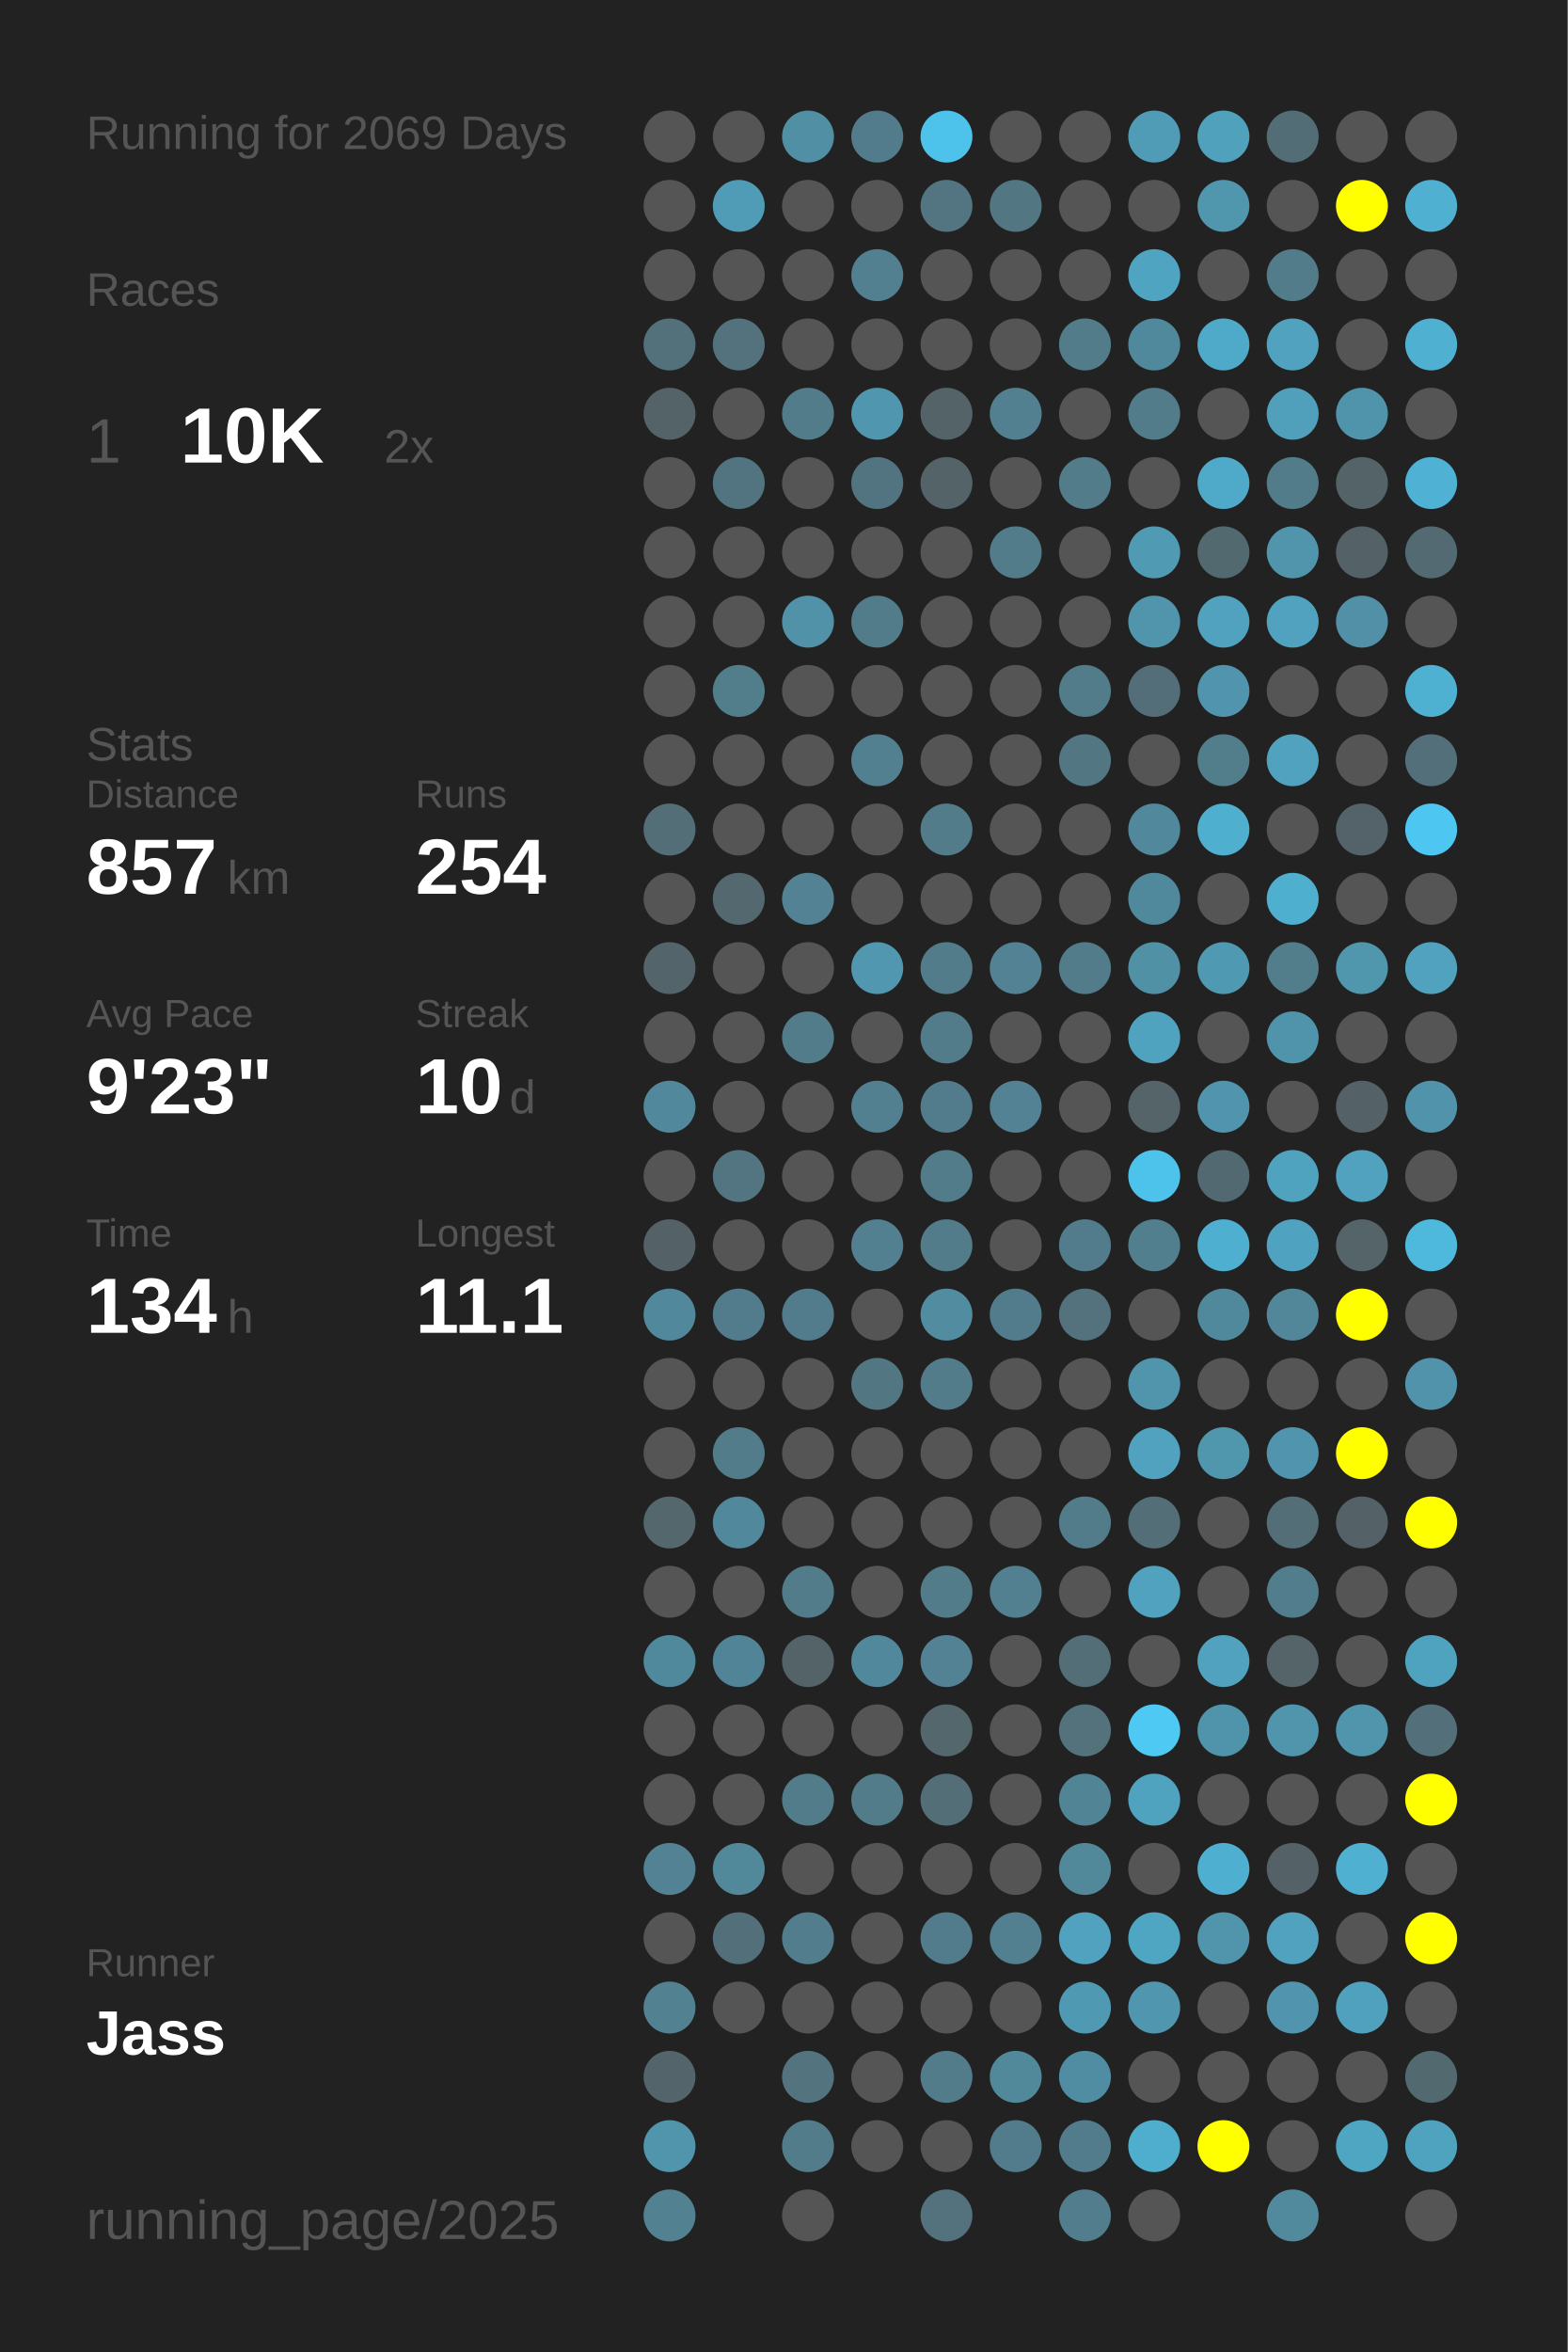
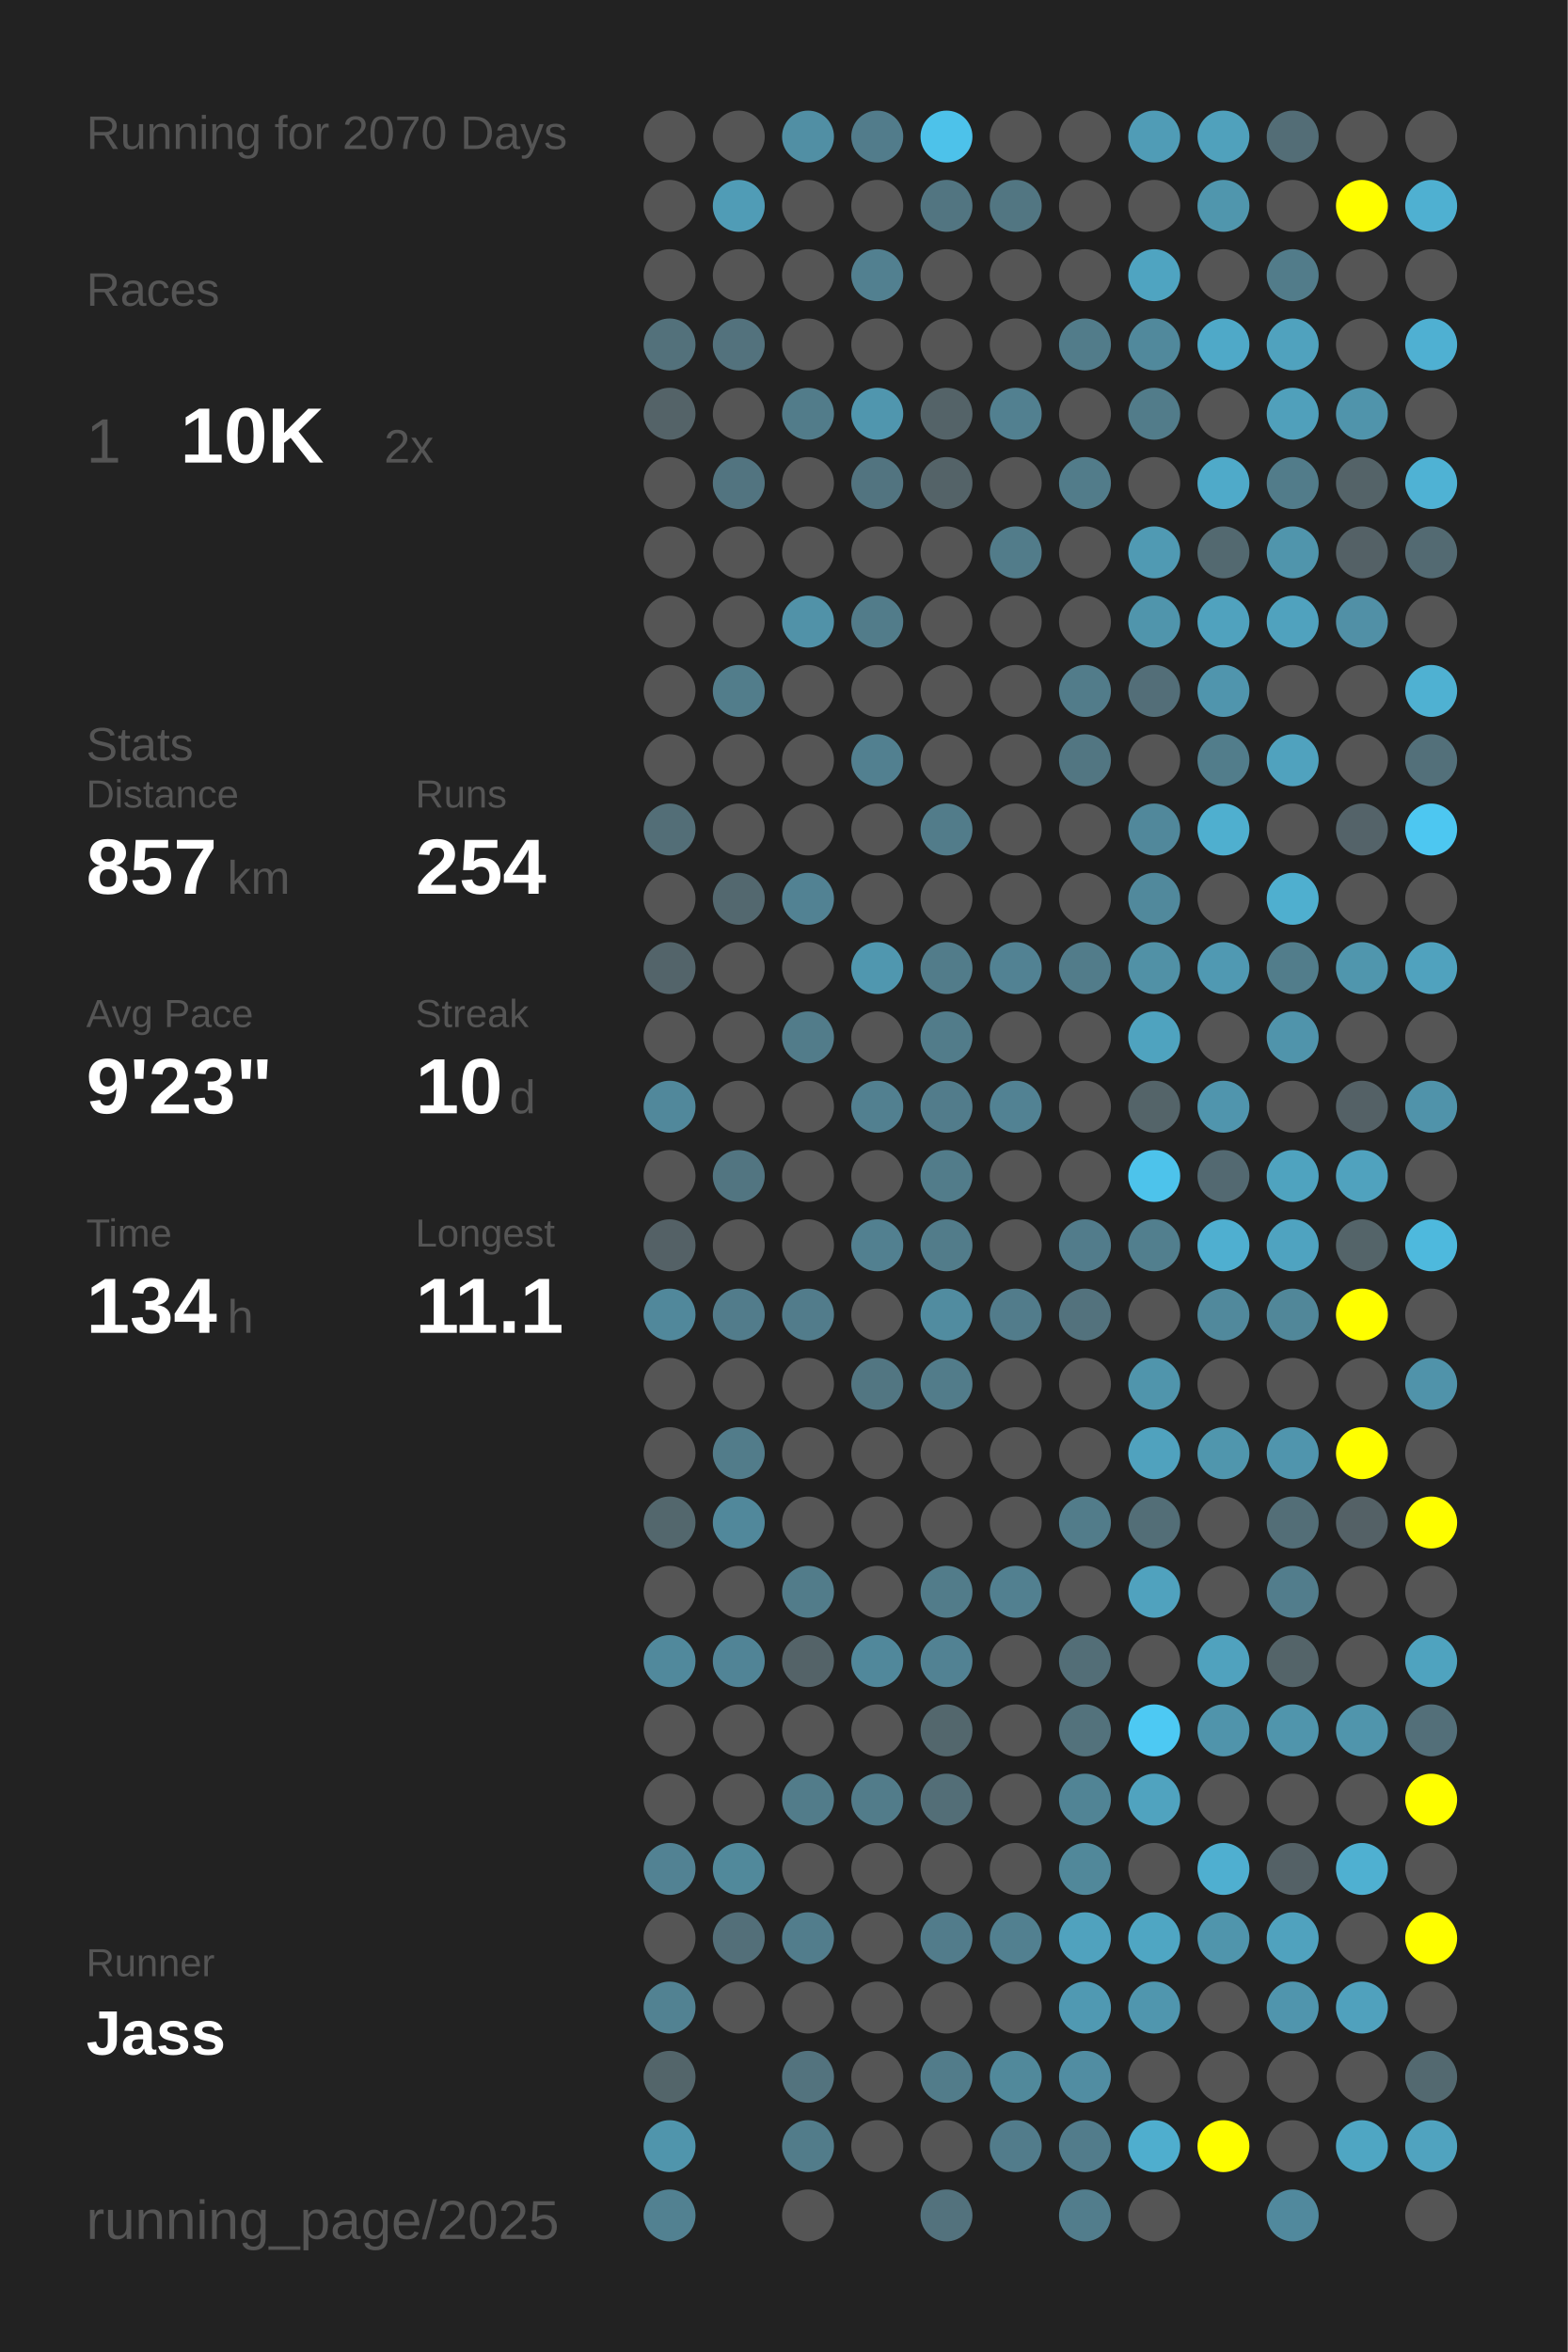
<svg xmlns="http://www.w3.org/2000/svg" baseProfile="full" height="300mm" version="1.1" viewBox="0,0,200,300" width="200mm">
  <defs />
  <rect fill="#222222" height="300" width="200" x="0" y="0" />
-   <text fill="#555555" style="font-size:6px; font-family:Arial;" x="11" y="19">Running for 2069 Days</text>
+   <text fill="#555555" style="font-size:6px; font-family:Arial;" x="11" y="19">Running for 2070 Days</text>
  <text fill="#555555" style="font-size:6px; font-family:Arial;" x="11" y="39">Races</text>
  <text fill="#555555" style="font-size:8px; font-family:Arial;" x="11" y="59">1</text>
  <text fill="#FFFFFF" style="font-size:10px; font-family:Arial; font-weight:bold;" x="23" y="59">10K</text>
  <text fill="#555555" style="font-size:6px; font-family:Arial;" x="49" y="59">2x</text>
  <text fill="#555555" style="font-size:6px; font-family:Arial;" x="11" y="97">Stats</text>
  <text fill="#555555" style="font-size:5px; font-family:Arial;" x="11" y="103">Distance</text>
  <text fill="#FFFFFF" style="font-size:10px; font-family:Arial; font-weight:bold;" x="11" y="114">857</text>
  <text fill="#555555" style="font-size:6px; font-family:Arial;" x="29" y="114">km</text>
  <text fill="#555555" style="font-size:5px; font-family:Arial;" x="53" y="103">Runs</text>
  <text fill="#FFFFFF" style="font-size:10px; font-family:Arial; font-weight:bold;" x="53" y="114">254</text>
  <text fill="#555555" style="font-size:5px; font-family:Arial;" x="11" y="131">Avg Pace</text>
  <text fill="#FFFFFF" style="font-size:10px; font-family:Arial; font-weight:bold;" x="11" y="142">9'23"</text>
  <text fill="#555555" style="font-size:5px; font-family:Arial;" x="53" y="131">Streak</text>
  <text fill="#FFFFFF" style="font-size:10px; font-family:Arial; font-weight:bold;" x="53" y="142">10</text>
  <text fill="#555555" style="font-size:6px; font-family:Arial;" x="65" y="142">d</text>
  <text fill="#555555" style="font-size:5px; font-family:Arial;" x="11" y="159">Time</text>
  <text fill="#FFFFFF" style="font-size:10px; font-family:Arial; font-weight:bold;" x="11" y="170">134</text>
  <text fill="#555555" style="font-size:6px; font-family:Arial;" x="29" y="170">h</text>
  <text fill="#555555" style="font-size:5px; font-family:Arial;" x="53" y="159">Longest</text>
  <text fill="#FFFFFF" style="font-size:10px; font-family:Arial; font-weight:bold;" x="53" y="170">11.1</text>
  <text fill="#555555" style="font-size:5px; font-family:Arial;" x="11" y="252.065">Runner</text>
  <text fill="#FFFFFF" style="font-size:8px; font-family:Arial; font-weight:bold;" x="11" y="262.065">Jass</text>
  <text fill="#555555" style="font-size:7px; font-family:Arial;" x="11" y="285.581">running_page/2025</text>
  <circle cx="85.417" cy="17.419" fill="#555555" r="3.312" />
  <circle cx="85.417" cy="26.258" fill="#555555" r="3.312" />
  <circle cx="85.417" cy="35.097" fill="#555555" r="3.312" />
  <circle cx="85.417" cy="43.935" fill="#53717b" r="3.312" />
  <circle cx="85.417" cy="52.774" fill="#546368" r="3.312" />
  <circle cx="85.417" cy="61.613" fill="#555555" r="3.312" />
  <circle cx="85.417" cy="70.452" fill="#555555" r="3.312" />
  <circle cx="85.417" cy="79.29" fill="#555555" r="3.312" />
  <circle cx="85.417" cy="88.129" fill="#555555" r="3.312" />
  <circle cx="85.417" cy="96.968" fill="#555555" r="3.312" />
  <circle cx="85.417" cy="105.806" fill="#536e77" r="3.312" />
  <circle cx="85.417" cy="114.645" fill="#555555" r="3.312" />
  <circle cx="85.417" cy="123.484" fill="#53646a" r="3.312" />
  <circle cx="85.417" cy="132.323" fill="#555555" r="3.312" />
  <circle cx="85.417" cy="141.161" fill="#51889b" r="3.312" />
  <circle cx="85.417" cy="150" fill="#555555" r="3.312" />
  <circle cx="85.417" cy="158.839" fill="#546166" r="3.312" />
  <circle cx="85.417" cy="167.677" fill="#51889b" r="3.312" />
  <circle cx="85.417" cy="176.516" fill="#555555" r="3.312" />
  <circle cx="85.417" cy="185.355" fill="#555555" r="3.312" />
  <circle cx="85.417" cy="194.194" fill="#53676d" r="3.312" />
  <circle cx="85.417" cy="203.032" fill="#555555" r="3.312" />
  <circle cx="85.417" cy="211.871" fill="#51899c" r="3.312" />
  <circle cx="85.417" cy="220.71" fill="#555555" r="3.312" />
  <circle cx="85.417" cy="229.548" fill="#555555" r="3.312" />
  <circle cx="85.417" cy="238.387" fill="#528293" r="3.312" />
  <circle cx="85.417" cy="247.226" fill="#555555" r="3.312" />
  <circle cx="85.417" cy="256.065" fill="#528292" r="3.312" />
  <circle cx="85.417" cy="264.903" fill="#53656a" r="3.312" />
  <circle cx="85.417" cy="273.742" fill="#5095ac" r="3.312" />
  <circle cx="85.417" cy="282.581" fill="#528191" r="3.312" />
  <circle cx="94.25" cy="17.419" fill="#555555" r="3.312" />
  <circle cx="94.25" cy="26.258" fill="#509cb6" r="3.312" />
  <circle cx="94.25" cy="35.097" fill="#555555" r="3.312" />
  <circle cx="94.25" cy="43.935" fill="#53727d" r="3.312" />
  <circle cx="94.25" cy="52.774" fill="#555555" r="3.312" />
  <circle cx="94.25" cy="61.613" fill="#527480" r="3.312" />
  <circle cx="94.25" cy="70.452" fill="#555555" r="3.312" />
  <circle cx="94.25" cy="79.29" fill="#555555" r="3.312" />
  <circle cx="94.25" cy="88.129" fill="#527d8b" r="3.312" />
  <circle cx="94.25" cy="96.968" fill="#555555" r="3.312" />
  <circle cx="94.25" cy="105.806" fill="#555555" r="3.312" />
  <circle cx="94.25" cy="114.645" fill="#53686f" r="3.312" />
  <circle cx="94.25" cy="123.484" fill="#555555" r="3.312" />
  <circle cx="94.25" cy="132.323" fill="#555555" r="3.312" />
  <circle cx="94.25" cy="141.161" fill="#555555" r="3.312" />
  <circle cx="94.25" cy="150" fill="#527581" r="3.312" />
  <circle cx="94.25" cy="158.839" fill="#555555" r="3.312" />
  <circle cx="94.25" cy="167.677" fill="#527c8b" r="3.312" />
  <circle cx="94.25" cy="176.516" fill="#555555" r="3.312" />
  <circle cx="94.25" cy="185.355" fill="#527c8a" r="3.312" />
  <circle cx="94.25" cy="194.194" fill="#51889b" r="3.312" />
  <circle cx="94.25" cy="203.032" fill="#555555" r="3.312" />
  <circle cx="94.25" cy="211.871" fill="#518496" r="3.312" />
  <circle cx="94.25" cy="220.71" fill="#555555" r="3.312" />
  <circle cx="94.25" cy="229.548" fill="#555555" r="3.312" />
  <circle cx="94.25" cy="238.387" fill="#51899b" r="3.312" />
  <circle cx="94.25" cy="247.226" fill="#536f79" r="3.312" />
  <circle cx="94.25" cy="256.065" fill="#555555" r="3.312" />
  <circle cx="103.083" cy="17.419" fill="#518fa4" r="3.312" />
  <circle cx="103.083" cy="26.258" fill="#555555" r="3.312" />
  <circle cx="103.083" cy="35.097" fill="#555555" r="3.312" />
  <circle cx="103.083" cy="43.935" fill="#555555" r="3.312" />
  <circle cx="103.083" cy="52.774" fill="#527c8a" r="3.312" />
  <circle cx="103.083" cy="61.613" fill="#555555" r="3.312" />
  <circle cx="103.083" cy="70.452" fill="#555555" r="3.312" />
  <circle cx="103.083" cy="79.29" fill="#5192a8" r="3.312" />
  <circle cx="103.083" cy="88.129" fill="#555555" r="3.312" />
  <circle cx="103.083" cy="96.968" fill="#555555" r="3.312" />
  <circle cx="103.083" cy="105.806" fill="#555555" r="3.312" />
  <circle cx="103.083" cy="114.645" fill="#528293" r="3.312" />
  <circle cx="103.083" cy="123.484" fill="#555555" r="3.312" />
  <circle cx="103.083" cy="132.323" fill="#527c8a" r="3.312" />
  <circle cx="103.083" cy="141.161" fill="#555555" r="3.312" />
  <circle cx="103.083" cy="150" fill="#555555" r="3.312" />
  <circle cx="103.083" cy="158.839" fill="#555555" r="3.312" />
  <circle cx="103.083" cy="167.677" fill="#527c8b" r="3.312" />
  <circle cx="103.083" cy="176.516" fill="#555555" r="3.312" />
  <circle cx="103.083" cy="185.355" fill="#555555" r="3.312" />
  <circle cx="103.083" cy="194.194" fill="#555555" r="3.312" />
  <circle cx="103.083" cy="203.032" fill="#527c8a" r="3.312" />
  <circle cx="103.083" cy="211.871" fill="#546368" r="3.312" />
  <circle cx="103.083" cy="220.71" fill="#555555" r="3.312" />
  <circle cx="103.083" cy="229.548" fill="#527c8a" r="3.312" />
  <circle cx="103.083" cy="238.387" fill="#555555" r="3.312" />
  <circle cx="103.083" cy="247.226" fill="#527d8c" r="3.312" />
  <circle cx="103.083" cy="256.065" fill="#555555" r="3.312" />
  <circle cx="103.083" cy="264.903" fill="#53737e" r="3.312" />
  <circle cx="103.083" cy="273.742" fill="#527c8a" r="3.312" />
  <circle cx="103.083" cy="282.581" fill="#555555" r="3.312" />
  <circle cx="111.917" cy="17.419" fill="#527c8b" r="3.312" />
  <circle cx="111.917" cy="26.258" fill="#555555" r="3.312" />
  <circle cx="111.917" cy="35.097" fill="#528090" r="3.312" />
  <circle cx="111.917" cy="43.935" fill="#555555" r="3.312" />
  <circle cx="111.917" cy="52.774" fill="#5096ae" r="3.312" />
  <circle cx="111.917" cy="61.613" fill="#527480" r="3.312" />
  <circle cx="111.917" cy="70.452" fill="#555555" r="3.312" />
  <circle cx="111.917" cy="79.29" fill="#527c8a" r="3.312" />
  <circle cx="111.917" cy="88.129" fill="#555555" r="3.312" />
  <circle cx="111.917" cy="96.968" fill="#528090" r="3.312" />
  <circle cx="111.917" cy="105.806" fill="#555555" r="3.312" />
  <circle cx="111.917" cy="114.645" fill="#555555" r="3.312" />
  <circle cx="111.917" cy="123.484" fill="#5097af" r="3.312" />
  <circle cx="111.917" cy="132.323" fill="#555555" r="3.312" />
  <circle cx="111.917" cy="141.161" fill="#528090" r="3.312" />
  <circle cx="111.917" cy="150" fill="#555555" r="3.312" />
  <circle cx="111.917" cy="158.839" fill="#528090" r="3.312" />
  <circle cx="111.917" cy="167.677" fill="#555555" r="3.312" />
  <circle cx="111.917" cy="176.516" fill="#527682" r="3.312" />
  <circle cx="111.917" cy="185.355" fill="#555555" r="3.312" />
  <circle cx="111.917" cy="194.194" fill="#555555" r="3.312" />
  <circle cx="111.917" cy="203.032" fill="#555555" r="3.312" />
  <circle cx="111.917" cy="211.871" fill="#51889b" r="3.312" />
  <circle cx="111.917" cy="220.71" fill="#555555" r="3.312" />
  <circle cx="111.917" cy="229.548" fill="#527c8a" r="3.312" />
  <circle cx="111.917" cy="238.387" fill="#555555" r="3.312" />
  <circle cx="111.917" cy="247.226" fill="#555555" r="3.312" />
  <circle cx="111.917" cy="256.065" fill="#555555" r="3.312" />
  <circle cx="111.917" cy="264.903" fill="#555555" r="3.312" />
  <circle cx="111.917" cy="273.742" fill="#555555" r="3.312" />
  <circle cx="120.75" cy="17.419" fill="#4dc2ea" r="3.312" />
  <circle cx="120.75" cy="26.258" fill="#527581" r="3.312" />
  <circle cx="120.75" cy="35.097" fill="#555555" r="3.312" />
  <circle cx="120.75" cy="43.935" fill="#555555" r="3.312" />
  <circle cx="120.75" cy="52.774" fill="#546368" r="3.312" />
  <circle cx="120.75" cy="61.613" fill="#546368" r="3.312" />
  <circle cx="120.75" cy="70.452" fill="#555555" r="3.312" />
  <circle cx="120.75" cy="79.29" fill="#555555" r="3.312" />
  <circle cx="120.75" cy="88.129" fill="#555555" r="3.312" />
  <circle cx="120.75" cy="96.968" fill="#555555" r="3.312" />
  <circle cx="120.75" cy="105.806" fill="#527c8a" r="3.312" />
  <circle cx="120.75" cy="114.645" fill="#555555" r="3.312" />
  <circle cx="120.75" cy="123.484" fill="#527c8a" r="3.312" />
  <circle cx="120.75" cy="132.323" fill="#527c8a" r="3.312" />
  <circle cx="120.75" cy="141.161" fill="#527c8b" r="3.312" />
  <circle cx="120.75" cy="150" fill="#527c8a" r="3.312" />
  <circle cx="120.75" cy="158.839" fill="#527c8a" r="3.312" />
  <circle cx="120.75" cy="167.677" fill="#518ca0" r="3.312" />
  <circle cx="120.75" cy="176.516" fill="#527c8a" r="3.312" />
  <circle cx="120.75" cy="185.355" fill="#555555" r="3.312" />
  <circle cx="120.75" cy="194.194" fill="#555555" r="3.312" />
  <circle cx="120.75" cy="203.032" fill="#527c8a" r="3.312" />
  <circle cx="120.75" cy="211.871" fill="#528293" r="3.312" />
  <circle cx="120.75" cy="220.71" fill="#53676d" r="3.312" />
  <circle cx="120.75" cy="229.548" fill="#536e77" r="3.312" />
  <circle cx="120.75" cy="238.387" fill="#555555" r="3.312" />
  <circle cx="120.75" cy="247.226" fill="#527c8b" r="3.312" />
  <circle cx="120.75" cy="256.065" fill="#555555" r="3.312" />
  <circle cx="120.75" cy="264.903" fill="#527c8a" r="3.312" />
  <circle cx="120.75" cy="273.742" fill="#555555" r="3.312" />
  <circle cx="120.75" cy="282.581" fill="#53727d" r="3.312" />
  <circle cx="129.583" cy="17.419" fill="#555555" r="3.312" />
  <circle cx="129.583" cy="26.258" fill="#527682" r="3.312" />
  <circle cx="129.583" cy="35.097" fill="#555555" r="3.312" />
  <circle cx="129.583" cy="43.935" fill="#555555" r="3.312" />
  <circle cx="129.583" cy="52.774" fill="#528090" r="3.312" />
  <circle cx="129.583" cy="61.613" fill="#555555" r="3.312" />
  <circle cx="129.583" cy="70.452" fill="#527c8a" r="3.312" />
  <circle cx="129.583" cy="79.29" fill="#555555" r="3.312" />
  <circle cx="129.583" cy="88.129" fill="#555555" r="3.312" />
  <circle cx="129.583" cy="96.968" fill="#555555" r="3.312" />
  <circle cx="129.583" cy="105.806" fill="#555555" r="3.312" />
  <circle cx="129.583" cy="114.645" fill="#555555" r="3.312" />
  <circle cx="129.583" cy="123.484" fill="#528293" r="3.312" />
  <circle cx="129.583" cy="132.323" fill="#555555" r="3.312" />
  <circle cx="129.583" cy="141.161" fill="#528293" r="3.312" />
  <circle cx="129.583" cy="150" fill="#555555" r="3.312" />
  <circle cx="129.583" cy="158.839" fill="#555555" r="3.312" />
  <circle cx="129.583" cy="167.677" fill="#527c8b" r="3.312" />
  <circle cx="129.583" cy="176.516" fill="#555555" r="3.312" />
  <circle cx="129.583" cy="185.355" fill="#555555" r="3.312" />
  <circle cx="129.583" cy="194.194" fill="#555555" r="3.312" />
  <circle cx="129.583" cy="203.032" fill="#528090" r="3.312" />
  <circle cx="129.583" cy="211.871" fill="#555555" r="3.312" />
  <circle cx="129.583" cy="220.71" fill="#555555" r="3.312" />
  <circle cx="129.583" cy="229.548" fill="#555555" r="3.312" />
  <circle cx="129.583" cy="238.387" fill="#555555" r="3.312" />
  <circle cx="129.583" cy="247.226" fill="#528090" r="3.312" />
  <circle cx="129.583" cy="256.065" fill="#555555" r="3.312" />
  <circle cx="129.583" cy="264.903" fill="#51899b" r="3.312" />
  <circle cx="129.583" cy="273.742" fill="#527c8b" r="3.312" />
  <circle cx="138.417" cy="17.419" fill="#555555" r="3.312" />
  <circle cx="138.417" cy="26.258" fill="#555555" r="3.312" />
  <circle cx="138.417" cy="35.097" fill="#555555" r="3.312" />
  <circle cx="138.417" cy="43.935" fill="#527c8a" r="3.312" />
  <circle cx="138.417" cy="52.774" fill="#555555" r="3.312" />
  <circle cx="138.417" cy="61.613" fill="#527c8a" r="3.312" />
  <circle cx="138.417" cy="70.452" fill="#555555" r="3.312" />
  <circle cx="138.417" cy="79.29" fill="#555555" r="3.312" />
  <circle cx="138.417" cy="88.129" fill="#527c8a" r="3.312" />
  <circle cx="138.417" cy="96.968" fill="#527682" r="3.312" />
  <circle cx="138.417" cy="105.806" fill="#555555" r="3.312" />
  <circle cx="138.417" cy="114.645" fill="#555555" r="3.312" />
  <circle cx="138.417" cy="123.484" fill="#527c8a" r="3.312" />
  <circle cx="138.417" cy="132.323" fill="#555555" r="3.312" />
  <circle cx="138.417" cy="141.161" fill="#555555" r="3.312" />
  <circle cx="138.417" cy="150" fill="#555555" r="3.312" />
  <circle cx="138.417" cy="158.839" fill="#527c8b" r="3.312" />
  <circle cx="138.417" cy="167.677" fill="#53727d" r="3.312" />
  <circle cx="138.417" cy="176.516" fill="#555555" r="3.312" />
  <circle cx="138.417" cy="185.355" fill="#555555" r="3.312" />
  <circle cx="138.417" cy="194.194" fill="#527c8a" r="3.312" />
  <circle cx="138.417" cy="203.032" fill="#555555" r="3.312" />
  <circle cx="138.417" cy="211.871" fill="#536e77" r="3.312" />
  <circle cx="138.417" cy="220.71" fill="#53727c" r="3.312" />
  <circle cx="138.417" cy="229.548" fill="#518495" r="3.312" />
  <circle cx="138.417" cy="238.387" fill="#51889a" r="3.312" />
  <circle cx="138.417" cy="247.226" fill="#50a2be" r="3.312" />
  <circle cx="138.417" cy="256.065" fill="#5099b2" r="3.312" />
  <circle cx="138.417" cy="264.903" fill="#518da2" r="3.312" />
  <circle cx="138.417" cy="273.742" fill="#527c8b" r="3.312" />
  <circle cx="138.417" cy="282.581" fill="#527d8c" r="3.312" />
  <circle cx="147.25" cy="17.419" fill="#509cb6" r="3.312" />
  <circle cx="147.25" cy="26.258" fill="#555555" r="3.312" />
  <circle cx="147.25" cy="35.097" fill="#4fa4c1" r="3.312" />
  <circle cx="147.25" cy="43.935" fill="#51899c" r="3.312" />
  <circle cx="147.25" cy="52.774" fill="#527c8a" r="3.312" />
  <circle cx="147.25" cy="61.613" fill="#555555" r="3.312" />
  <circle cx="147.25" cy="70.452" fill="#509ab3" r="3.312" />
  <circle cx="147.25" cy="79.29" fill="#5095ac" r="3.312" />
  <circle cx="147.25" cy="88.129" fill="#536e78" r="3.312" />
  <circle cx="147.25" cy="96.968" fill="#555555" r="3.312" />
  <circle cx="147.25" cy="105.806" fill="#51889b" r="3.312" />
  <circle cx="147.25" cy="114.645" fill="#51899c" r="3.312" />
  <circle cx="147.25" cy="123.484" fill="#5191a6" r="3.312" />
  <circle cx="147.25" cy="132.323" fill="#4fa3bf" r="3.312" />
  <circle cx="147.25" cy="141.161" fill="#546469" r="3.312" />
  <circle cx="147.25" cy="150" fill="#4dc3eb" r="3.312" />
  <circle cx="147.25" cy="158.839" fill="#527f8e" r="3.312" />
  <circle cx="147.25" cy="167.677" fill="#555555" r="3.312" />
  <circle cx="147.25" cy="176.516" fill="#5095ac" r="3.312" />
  <circle cx="147.25" cy="185.355" fill="#50a2be" r="3.312" />
  <circle cx="147.25" cy="194.194" fill="#536e77" r="3.312" />
  <circle cx="147.25" cy="203.032" fill="#50a2be" r="3.312" />
  <circle cx="147.25" cy="211.871" fill="#555555" r="3.312" />
  <circle cx="147.25" cy="220.71" fill="#4dc9f3" r="3.312" />
  <circle cx="147.25" cy="229.548" fill="#50a3bf" r="3.312" />
  <circle cx="147.25" cy="238.387" fill="#555555" r="3.312" />
  <circle cx="147.25" cy="247.226" fill="#4fa6c3" r="3.312" />
  <circle cx="147.25" cy="256.065" fill="#5096ae" r="3.312" />
  <circle cx="147.25" cy="264.903" fill="#555555" r="3.312" />
  <circle cx="147.25" cy="273.742" fill="#4faece" r="3.312" />
  <circle cx="147.25" cy="282.581" fill="#555555" r="3.312" />
  <circle cx="156.083" cy="17.419" fill="#50a1bc" r="3.312" />
  <circle cx="156.083" cy="26.258" fill="#5096ad" r="3.312" />
  <circle cx="156.083" cy="35.097" fill="#555555" r="3.312" />
  <circle cx="156.083" cy="43.935" fill="#4fa9c8" r="3.312" />
  <circle cx="156.083" cy="52.774" fill="#555555" r="3.312" />
  <circle cx="156.083" cy="61.613" fill="#4faac9" r="3.312" />
  <circle cx="156.083" cy="70.452" fill="#536970" r="3.312" />
  <circle cx="156.083" cy="79.29" fill="#50a2be" r="3.312" />
  <circle cx="156.083" cy="88.129" fill="#5095ad" r="3.312" />
  <circle cx="156.083" cy="96.968" fill="#527d8b" r="3.312" />
  <circle cx="156.083" cy="105.806" fill="#4fafcf" r="3.312" />
  <circle cx="156.083" cy="114.645" fill="#555555" r="3.312" />
  <circle cx="156.083" cy="123.484" fill="#5099b2" r="3.312" />
  <circle cx="156.083" cy="132.323" fill="#555555" r="3.312" />
  <circle cx="156.083" cy="141.161" fill="#5095ad" r="3.312" />
  <circle cx="156.083" cy="150" fill="#536971" r="3.312" />
  <circle cx="156.083" cy="158.839" fill="#4fafd0" r="3.312" />
  <circle cx="156.083" cy="167.677" fill="#51899c" r="3.312" />
  <circle cx="156.083" cy="176.516" fill="#555555" r="3.312" />
  <circle cx="156.083" cy="185.355" fill="#5096ad" r="3.312" />
  <circle cx="156.083" cy="194.194" fill="#555555" r="3.312" />
  <circle cx="156.083" cy="203.032" fill="#555555" r="3.312" />
  <circle cx="156.083" cy="211.871" fill="#50a2be" r="3.312" />
  <circle cx="156.083" cy="220.71" fill="#5094ab" r="3.312" />
  <circle cx="156.083" cy="229.548" fill="#555555" r="3.312" />
  <circle cx="156.083" cy="238.387" fill="#4fafd0" r="3.312" />
  <circle cx="156.083" cy="247.226" fill="#5095ac" r="3.312" />
  <circle cx="156.083" cy="256.065" fill="#555555" r="3.312" />
  <circle cx="156.083" cy="264.903" fill="#555555" r="3.312" />
  <circle cx="156.083" cy="273.742" fill="#FFFF00" r="3.312" />
  <circle cx="164.917" cy="17.419" fill="#536d76" r="3.312" />
  <circle cx="164.917" cy="26.258" fill="#555555" r="3.312" />
  <circle cx="164.917" cy="35.097" fill="#527c8a" r="3.312" />
  <circle cx="164.917" cy="43.935" fill="#50a2be" r="3.312" />
  <circle cx="164.917" cy="52.774" fill="#50a0bb" r="3.312" />
  <circle cx="164.917" cy="61.613" fill="#527c8a" r="3.312" />
  <circle cx="164.917" cy="70.452" fill="#5095ac" r="3.312" />
  <circle cx="164.917" cy="79.29" fill="#50a2be" r="3.312" />
  <circle cx="164.917" cy="88.129" fill="#555555" r="3.312" />
  <circle cx="164.917" cy="96.968" fill="#50a2be" r="3.312" />
  <circle cx="164.917" cy="105.806" fill="#555555" r="3.312" />
  <circle cx="164.917" cy="114.645" fill="#4fafcf" r="3.312" />
  <circle cx="164.917" cy="123.484" fill="#527d8b" r="3.312" />
  <circle cx="164.917" cy="132.323" fill="#5094ab" r="3.312" />
  <circle cx="164.917" cy="141.161" fill="#555555" r="3.312" />
  <circle cx="164.917" cy="150" fill="#4fa3bf" r="3.312" />
  <circle cx="164.917" cy="158.839" fill="#4fa3c0" r="3.312" />
  <circle cx="164.917" cy="167.677" fill="#518799" r="3.312" />
  <circle cx="164.917" cy="176.516" fill="#555555" r="3.312" />
  <circle cx="164.917" cy="185.355" fill="#5095ad" r="3.312" />
  <circle cx="164.917" cy="194.194" fill="#536e77" r="3.312" />
  <circle cx="164.917" cy="203.032" fill="#527d8c" r="3.312" />
  <circle cx="164.917" cy="211.871" fill="#546469" r="3.312" />
  <circle cx="164.917" cy="220.71" fill="#5095ac" r="3.312" />
  <circle cx="164.917" cy="229.548" fill="#555555" r="3.312" />
  <circle cx="164.917" cy="238.387" fill="#546166" r="3.312" />
  <circle cx="164.917" cy="247.226" fill="#50a2be" r="3.312" />
  <circle cx="164.917" cy="256.065" fill="#5095ad" r="3.312" />
  <circle cx="164.917" cy="264.903" fill="#555555" r="3.312" />
  <circle cx="164.917" cy="273.742" fill="#555555" r="3.312" />
  <circle cx="164.917" cy="282.581" fill="#51899d" r="3.312" />
  <circle cx="173.75" cy="17.419" fill="#555555" r="3.312" />
  <circle cx="173.75" cy="26.258" fill="#FFFF00" r="3.312" />
  <circle cx="173.75" cy="35.097" fill="#555555" r="3.312" />
  <circle cx="173.75" cy="43.935" fill="#555555" r="3.312" />
  <circle cx="173.75" cy="52.774" fill="#5094ab" r="3.312" />
  <circle cx="173.75" cy="61.613" fill="#546368" r="3.312" />
  <circle cx="173.75" cy="70.452" fill="#546166" r="3.312" />
  <circle cx="173.75" cy="79.29" fill="#5190a6" r="3.312" />
  <circle cx="173.75" cy="88.129" fill="#555555" r="3.312" />
  <circle cx="173.75" cy="96.968" fill="#555555" r="3.312" />
  <circle cx="173.75" cy="105.806" fill="#546369" r="3.312" />
  <circle cx="173.75" cy="114.645" fill="#555555" r="3.312" />
  <circle cx="173.75" cy="123.484" fill="#5096ad" r="3.312" />
  <circle cx="173.75" cy="132.323" fill="#555555" r="3.312" />
  <circle cx="173.75" cy="141.161" fill="#546166" r="3.312" />
  <circle cx="173.75" cy="150" fill="#50a2be" r="3.312" />
  <circle cx="173.75" cy="158.839" fill="#546469" r="3.312" />
  <circle cx="173.75" cy="167.677" fill="#FFFF00" r="3.312" />
  <circle cx="173.75" cy="176.516" fill="#555555" r="3.312" />
  <circle cx="173.75" cy="185.355" fill="#FFFF00" r="3.312" />
  <circle cx="173.75" cy="194.194" fill="#546166" r="3.312" />
  <circle cx="173.75" cy="203.032" fill="#555555" r="3.312" />
  <circle cx="173.75" cy="211.871" fill="#555555" r="3.312" />
  <circle cx="173.75" cy="220.71" fill="#5095ac" r="3.312" />
  <circle cx="173.75" cy="229.548" fill="#555555" r="3.312" />
  <circle cx="173.75" cy="238.387" fill="#4fb0d1" r="3.312" />
  <circle cx="173.75" cy="247.226" fill="#555555" r="3.312" />
  <circle cx="173.75" cy="256.065" fill="#50a1bd" r="3.312" />
  <circle cx="173.75" cy="264.903" fill="#555555" r="3.312" />
  <circle cx="173.75" cy="273.742" fill="#4fa6c3" r="3.312" />
  <circle cx="182.583" cy="17.419" fill="#555555" r="3.312" />
  <circle cx="182.583" cy="26.258" fill="#4fb0d1" r="3.312" />
  <circle cx="182.583" cy="35.097" fill="#555555" r="3.312" />
  <circle cx="182.583" cy="43.935" fill="#4fb0d2" r="3.312" />
  <circle cx="182.583" cy="52.774" fill="#555555" r="3.312" />
  <circle cx="182.583" cy="61.613" fill="#4fb2d4" r="3.312" />
  <circle cx="182.583" cy="70.452" fill="#536a72" r="3.312" />
  <circle cx="182.583" cy="79.29" fill="#555555" r="3.312" />
  <circle cx="182.583" cy="88.129" fill="#4fb1d2" r="3.312" />
  <circle cx="182.583" cy="96.968" fill="#53707a" r="3.312" />
  <circle cx="182.583" cy="105.806" fill="#4dc7f1" r="3.312" />
  <circle cx="182.583" cy="114.645" fill="#555555" r="3.312" />
  <circle cx="182.583" cy="123.484" fill="#50a2be" r="3.312" />
  <circle cx="182.583" cy="132.323" fill="#555555" r="3.312" />
  <circle cx="182.583" cy="141.161" fill="#5093aa" r="3.312" />
  <circle cx="182.583" cy="150" fill="#555555" r="3.312" />
  <circle cx="182.583" cy="158.839" fill="#4eb9dd" r="3.312" />
  <circle cx="182.583" cy="167.677" fill="#555555" r="3.312" />
  <circle cx="182.583" cy="176.516" fill="#5093aa" r="3.312" />
  <circle cx="182.583" cy="185.355" fill="#555555" r="3.312" />
  <circle cx="182.583" cy="194.194" fill="#FFFF00" r="3.312" />
  <circle cx="182.583" cy="203.032" fill="#555555" r="3.312" />
  <circle cx="182.583" cy="211.871" fill="#4fa3bf" r="3.312" />
  <circle cx="182.583" cy="220.71" fill="#536f79" r="3.312" />
  <circle cx="182.583" cy="229.548" fill="#FFFF00" r="3.312" />
  <circle cx="182.583" cy="238.387" fill="#555555" r="3.312" />
  <circle cx="182.583" cy="247.226" fill="#FFFF00" r="3.312" />
  <circle cx="182.583" cy="256.065" fill="#555555" r="3.312" />
  <circle cx="182.583" cy="264.903" fill="#536970" r="3.312" />
  <circle cx="182.583" cy="273.742" fill="#50a3bf" r="3.312" />
  <circle cx="182.583" cy="282.581" fill="#555555" r="3.312" />
</svg>
